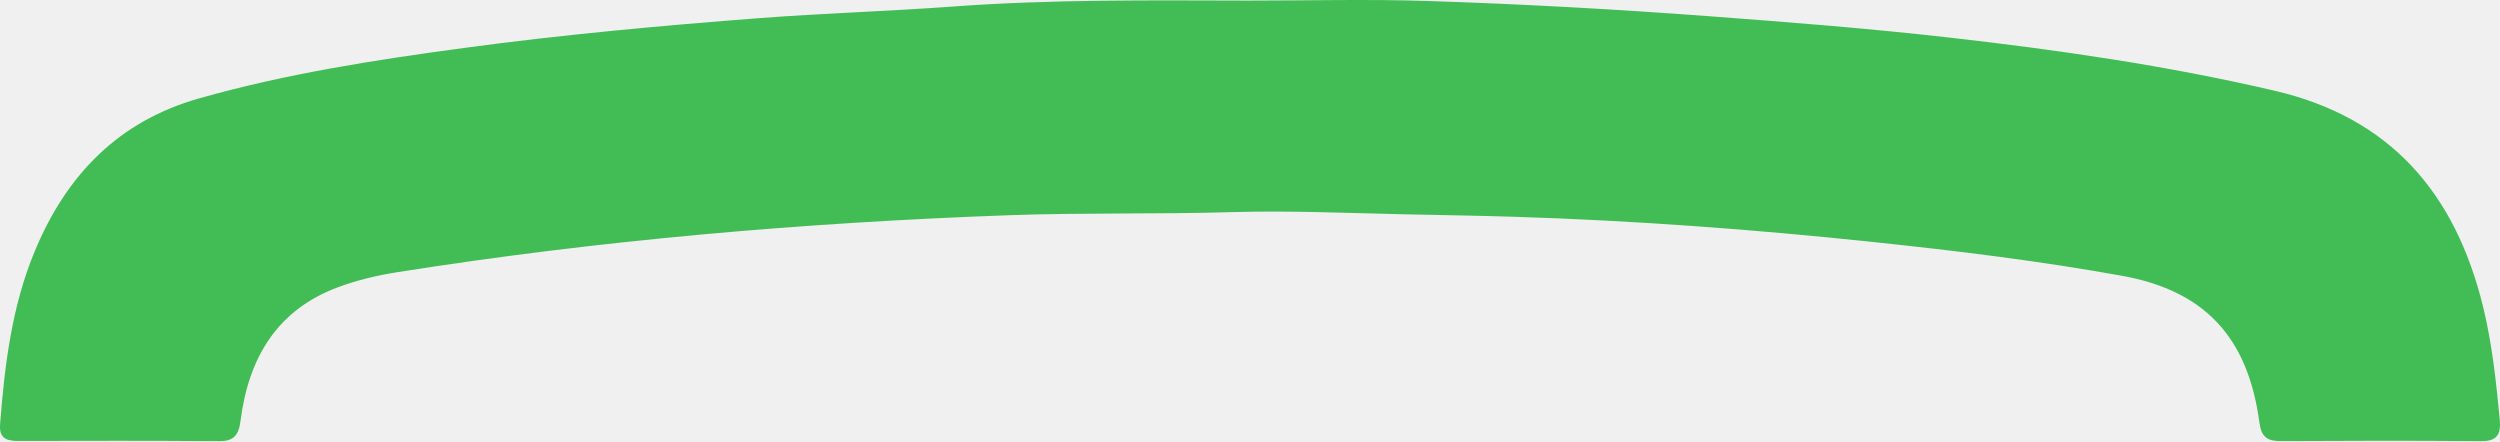
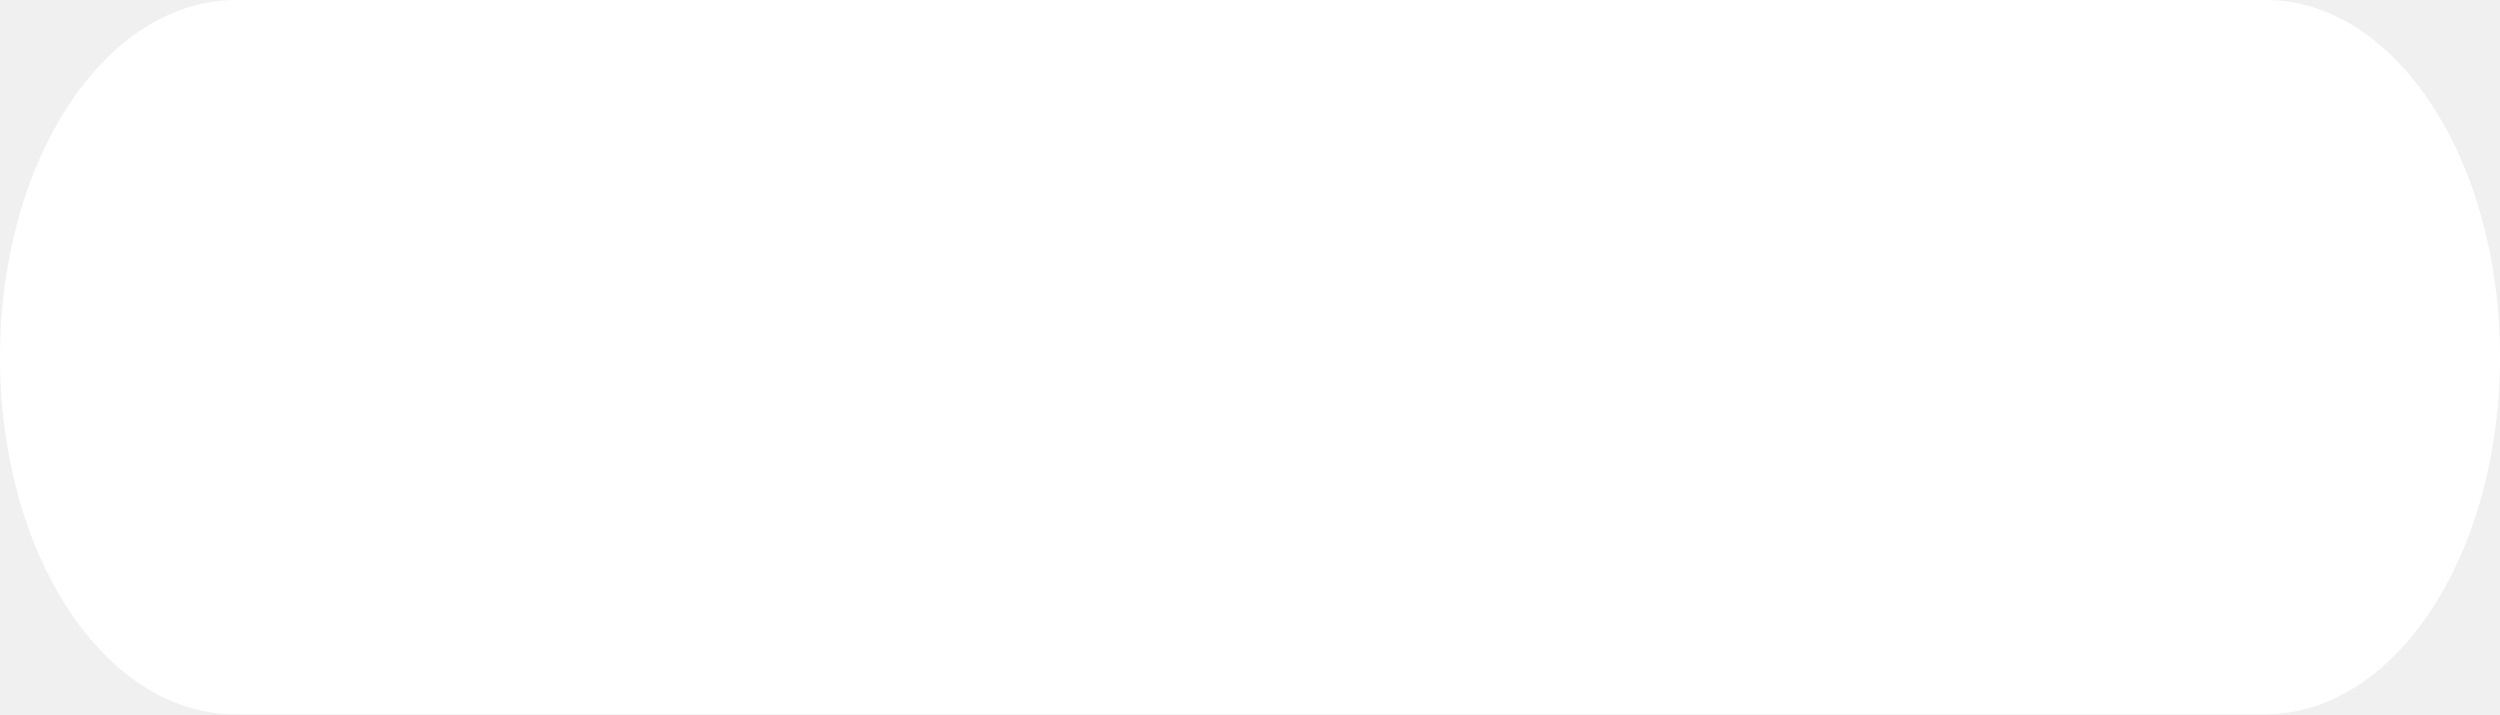
- <svg xmlns="http://www.w3.org/2000/svg" version="1.1" width="34px" height="6px">
-   <g transform="matrix(1 0 0 1 -249 -1275 )">
-     <path d="M 0.001 5.772  C -0.014 5.971  0.102 5.998  0.254 5.997  C 1.161 5.995  2.069 5.993  2.976 6  C 3.172 6.001  3.245 5.928  3.271 5.725  C 3.38 4.862  3.773 4.21  4.603 3.904  C 4.863 3.808  5.131 3.745  5.403 3.702  C 8.161 3.265  10.936 3.028  13.722 2.927  C 14.732 2.891  15.744 2.915  16.755 2.885  C 17.541 2.862  18.33 2.898  19.117 2.915  C 19.607 2.925  20.098 2.933  20.588 2.948  C 22.223 2.999  23.852 3.12  25.479 3.292  C 26.61 3.411  27.739 3.549  28.86 3.751  C 29.983 3.954  30.573 4.585  30.728 5.748  C 30.755 5.949  30.841 6  31.019 5.999  C 31.926 5.994  32.833 5.992  33.74 6  C 33.952 6.002  34.016 5.916  33.997 5.711  C 33.948 5.192  33.893 4.674  33.769 4.167  C 33.386 2.611  32.498 1.598  30.935 1.234  C 29.475 0.893  27.998 0.68  26.513 0.511  C 25.428 0.388  24.339 0.302  23.25 0.221  C 21.968 0.125  20.685 0.054  19.4 0.013  C 18.598 -0.013  17.794 0.008  16.991 0.008  C 15.646 0.005  14.301 -0.01  12.957 0.089  C 12.083 0.153  11.206 0.18  10.332 0.246  C 8.991 0.349  7.652 0.471  6.318 0.651  C 5.102 0.815  3.891 1.002  2.704 1.339  C 1.615 1.649  0.905 2.373  0.472 3.418  C 0.16 4.168  0.063 4.967  0.001 5.772  Z " fill-rule="nonzero" fill="#42bd56" stroke="none" transform="matrix(1 0 0 1 249 1275 )" />
+ <svg xmlns="http://www.w3.org/2000/svg" version="1.1" width="7px" height="2px">
+   <g transform="matrix(1 0 0 1 -176 -1439 )">
+     <path d="M 0 1  C 0 0.448  0.294 0  0.662 0  C 0.662 0  6.344 0  6.344 0  C 6.706 0  7 0.444  7 1  C 7 1.552  6.708 2  6.341 2  C 6.341 2  0.659 2  0.659 2  C 0.295 2  0 1.557  0 1  Z " fill-rule="nonzero" fill="#ffffff" stroke="none" transform="matrix(1 0 0 1 176 1439 )" />
  </g>
</svg>
